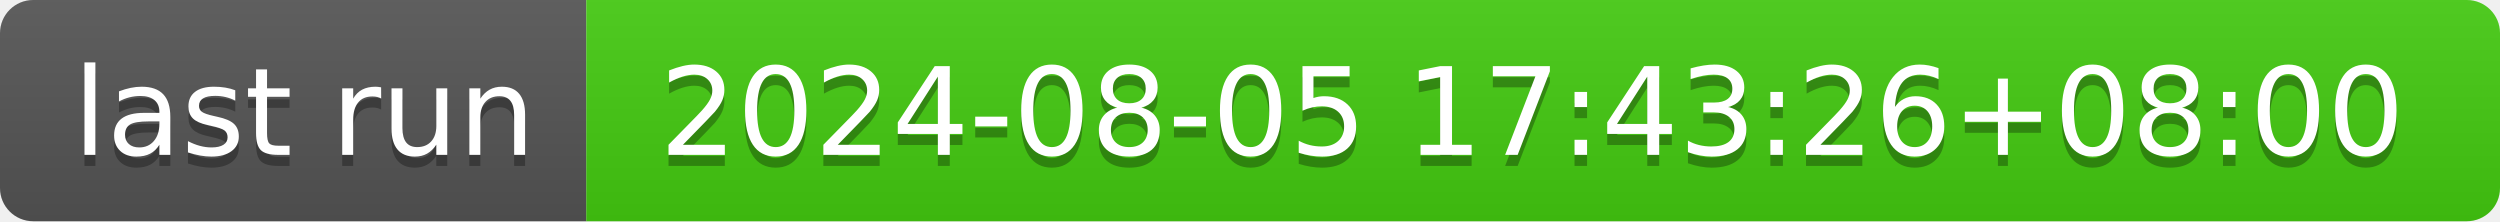
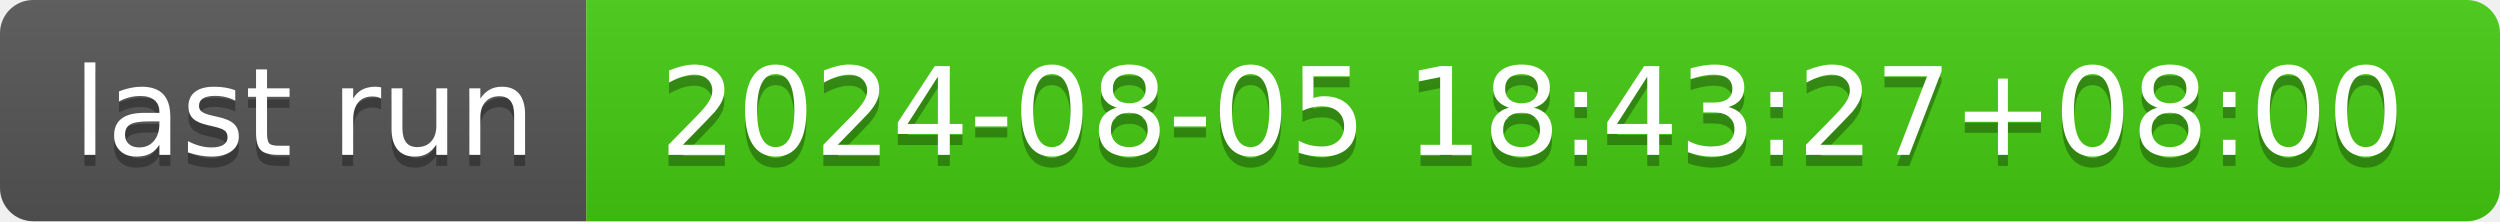
- <svg xmlns="http://www.w3.org/2000/svg" width="226" height="20" role="img" aria-label="last run: 2024-08-05 17:43:26+08:00">
+ <svg xmlns="http://www.w3.org/2000/svg" width="226" height="20" role="img" aria-label="last run: 2024-08-05 18:43:27+08:00">
  <linearGradient id="s" x2="0" y2="100%">
    <stop offset="0" stop-color="#bbb" stop-opacity=".1" />
    <stop offset="1" stop-opacity=".1" />
  </linearGradient>
  <clipPath id="r">
    <rect width="226" height="20" rx="3" fill="#fff" />
  </clipPath>
  <g clip-path="url(#r)">
    <rect width="53" height="20" fill="#555" />
    <rect x="53" width="173" height="20" fill="#4c1" />
    <rect width="226" height="20" fill="url(#s)" />
  </g>
  <g fill="#fff" text-anchor="middle" font-family="Verdana,Geneva,DejaVu Sans,sans-serif" text-rendering="geometricPrecision" font-size="110">
    <text aria-hidden="true" x="275" y="150" fill="#010101" fill-opacity=".3" transform="scale(.1)" textLength="430">last run</text>
    <text x="275" y="140" transform="scale(.1)" fill="#fff" textLength="430">last run</text>
-     <text aria-hidden="true" x="1385" y="150" fill="#010101" fill-opacity=".3" transform="scale(.1)" textLength="1630">2024-08-05 17:43:26+08:00</text>
-     <text x="1385" y="140" transform="scale(.1)" fill="#fff" textLength="1630">2024-08-05 17:43:26+08:00</text>
+     <text aria-hidden="true" x="1385" y="150" fill="#010101" fill-opacity=".3" transform="scale(.1)" textLength="1630">2024-08-05 18:43:27+08:00</text>
+     <text x="1385" y="140" transform="scale(.1)" fill="#fff" textLength="1630">2024-08-05 18:43:27+08:00</text>
  </g>
</svg>
